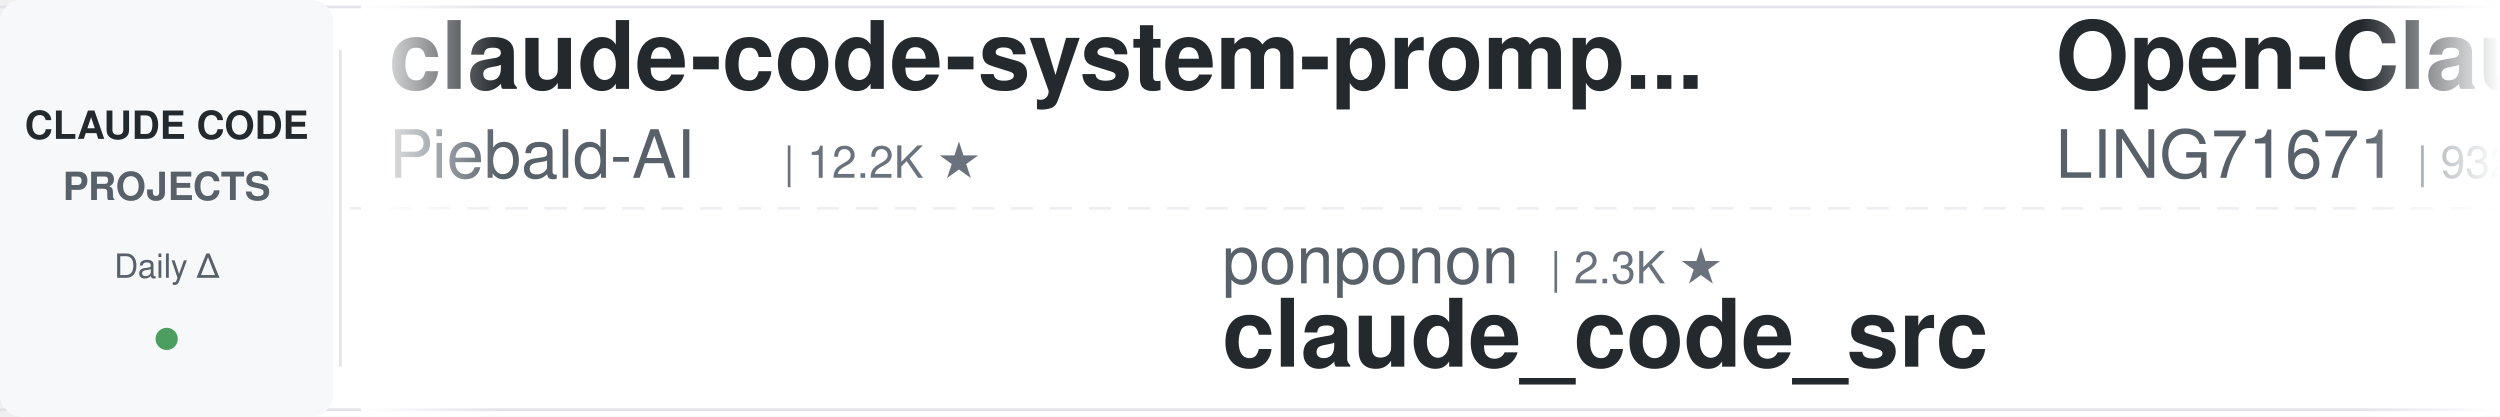
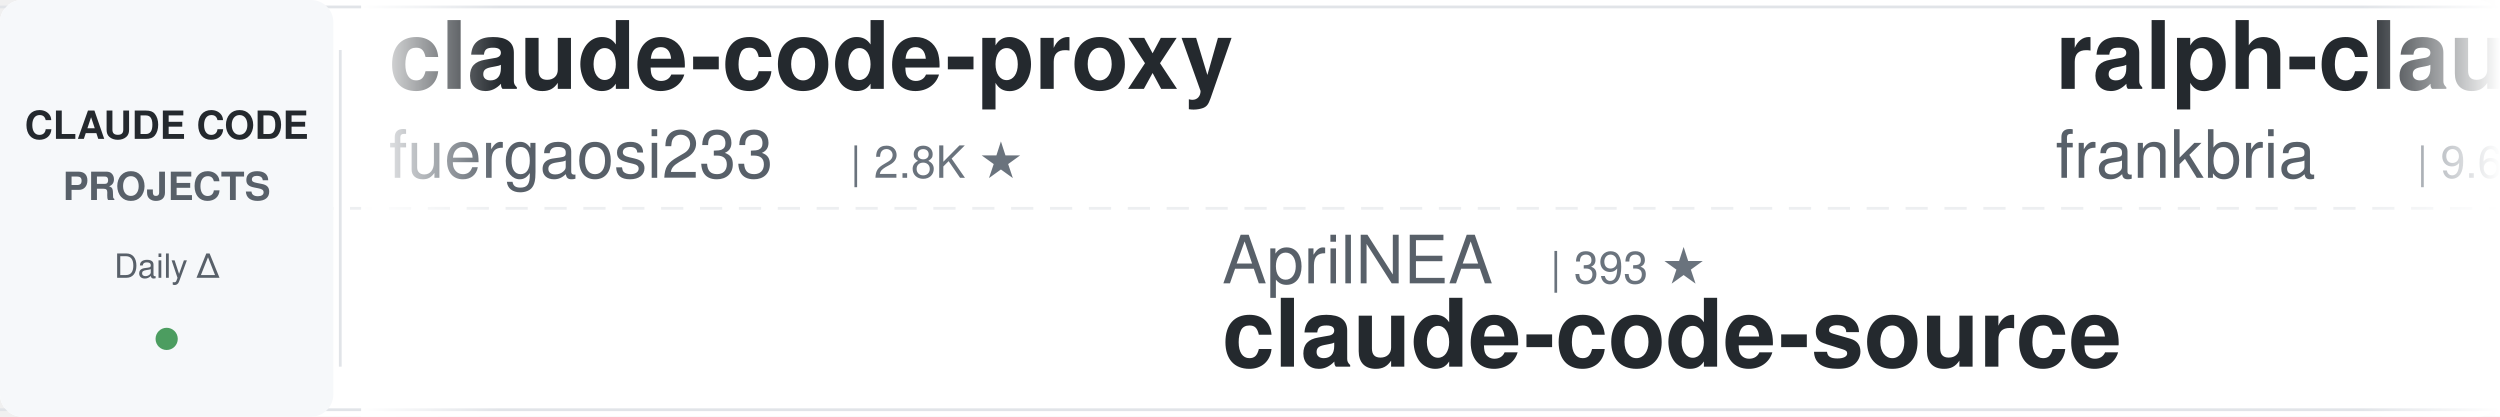
<svg xmlns="http://www.w3.org/2000/svg" width="900" height="150">
  <defs>
    <linearGradient id="leftFade" x1="0%" y1="0%" x2="100%" y2="0%">
      <stop offset="0%" style="stop-color:#ffffff;stop-opacity:1" />
      <stop offset="100%" style="stop-color:#ffffff;stop-opacity:0" />
    </linearGradient>
    <linearGradient id="rightFade" x1="0%" y1="0%" x2="100%" y2="0%">
      <stop offset="0%" style="stop-color:#ffffff;stop-opacity:0" />
      <stop offset="100%" style="stop-color:#ffffff;stop-opacity:1" />
    </linearGradient>
  </defs>
  <rect width="900" height="150" fill="#ffffff" rx="8" />
  <rect x="0" y="2" width="900" height="1" fill="#e1e4e8" />
  <rect x="0" y="147" width="900" height="1" fill="#e1e4e8" />
  <line x1="0" y1="75" x2="900" y2="75" stroke="#e1e4e8" stroke-width="1" stroke-dasharray="8 6" opacity="0.6" />
  <rect x="0" y="0" width="120" height="150" fill="#f6f8fa" rx="8" />
  <text x="60" y="50" font-family="-apple-system, BlinkMacSystemFont, 'Segoe UI', Helvetica, Arial, sans-serif" font-size="14" font-weight="600" fill="#24292e" text-anchor="middle">CLAUDE CODE</text>
  <text x="60" y="72" font-family="-apple-system, BlinkMacSystemFont, 'Segoe UI', Helvetica, Arial, sans-serif" font-size="14" font-weight="600" fill="#586069" text-anchor="middle">PROJECTS</text>
  <text x="60" y="100" font-family="-apple-system, BlinkMacSystemFont, 'Segoe UI', Helvetica, Arial, sans-serif" font-size="12" font-weight="500" fill="#586069" text-anchor="middle">Daily Δ</text>
  <circle cx="60" cy="122" r="4" fill="#22863a" opacity="0.8" />
  <rect x="122" y="18" width="1" height="114" fill="#e1e4e8" />
  <clipPath id="tickerClip">
    <rect x="130" y="0" width="770" height="150" />
  </clipPath>
  <g clip-path="url(#tickerClip)">
    <g id="tickerItems">
      <animateTransform attributeName="transform" attributeType="XML" type="translate" from="0 0" to="-3000 0" dur="54s" repeatCount="indefinite" />
      <g transform="translate(0, 0)">
-         <text x="140" y="32" font-family="-apple-system, BlinkMacSystemFont, 'Segoe UI', Helvetica, Arial, sans-serif" font-size="34" font-weight="600" fill="#24292e">claude-code-system-promp...</text>
-         <text x="140" y="64" font-family="-apple-system, BlinkMacSystemFont, 'Segoe UI', Helvetica, Arial, sans-serif" font-size="24" font-weight="400" fill="#586069">Piebald-AI</text>
-         <text x="282" y="64" font-family="-apple-system, BlinkMacSystemFont, 'Segoe UI', Helvetica, Arial, sans-serif" font-size="16" font-weight="500" fill="#6a737d">| 12.2K ★</text>
+         <text x="140" y="32" font-family="-apple-system, BlinkMacSystemFont, 'Segoe UI', Helvetica, Arial, sans-serif" font-size="34" font-weight="600" fill="#24292e">claude-code-proxy</text>
+         <text x="140" y="64" font-family="-apple-system, BlinkMacSystemFont, 'Segoe UI', Helvetica, Arial, sans-serif" font-size="24" font-weight="400" fill="#586069">fuergaosi233</text>
+         <text x="306" y="64" font-family="-apple-system, BlinkMacSystemFont, 'Segoe UI', Helvetica, Arial, sans-serif" font-size="16" font-weight="500" fill="#6a737d">| 2.8K ★</text>
      </g>
      <g transform="translate(300, 0)">
-         <text x="140" y="102" font-family="-apple-system, BlinkMacSystemFont, 'Segoe UI', Helvetica, Arial, sans-serif" font-size="24" font-weight="400" fill="#586069">ponponon</text>
-         <text x="258" y="102" font-family="-apple-system, BlinkMacSystemFont, 'Segoe UI', Helvetica, Arial, sans-serif" font-size="16" font-weight="500" fill="#6a737d">| 2.3K ★</text>
-         <text x="140" y="132" font-family="-apple-system, BlinkMacSystemFont, 'Segoe UI', Helvetica, Arial, sans-serif" font-size="34" font-weight="600" fill="#24292e">claude_code_src</text>
+         <text x="140" y="102" font-family="-apple-system, BlinkMacSystemFont, 'Segoe UI', Helvetica, Arial, sans-serif" font-size="24" font-weight="400" fill="#586069">AprilNEA</text>
+         <text x="258" y="102" font-family="-apple-system, BlinkMacSystemFont, 'Segoe UI', Helvetica, Arial, sans-serif" font-size="16" font-weight="500" fill="#6a737d">| 393 ★</text>
+         <text x="140" y="132" font-family="-apple-system, BlinkMacSystemFont, 'Segoe UI', Helvetica, Arial, sans-serif" font-size="34" font-weight="600" fill="#24292e">claude-code-source</text>
      </g>
      <g transform="translate(600, 0)">
-         <text x="140" y="32" font-family="-apple-system, BlinkMacSystemFont, 'Segoe UI', Helvetica, Arial, sans-serif" font-size="34" font-weight="600" fill="#24292e">Open-ClaudeCode</text>
-         <text x="140" y="64" font-family="-apple-system, BlinkMacSystemFont, 'Segoe UI', Helvetica, Arial, sans-serif" font-size="24" font-weight="400" fill="#586069">LING71671</text>
-         <text x="270" y="64" font-family="-apple-system, BlinkMacSystemFont, 'Segoe UI', Helvetica, Arial, sans-serif" font-size="16" font-weight="500" fill="#6a737d">| 932 ★</text>
+         <text x="140" y="32" font-family="-apple-system, BlinkMacSystemFont, 'Segoe UI', Helvetica, Arial, sans-serif" font-size="34" font-weight="600" fill="#24292e">ralph-claude-code</text>
+         <text x="140" y="64" font-family="-apple-system, BlinkMacSystemFont, 'Segoe UI', Helvetica, Arial, sans-serif" font-size="24" font-weight="400" fill="#586069">frankbria</text>
+         <text x="270" y="64" font-family="-apple-system, BlinkMacSystemFont, 'Segoe UI', Helvetica, Arial, sans-serif" font-size="16" font-weight="500" fill="#6a737d">| 9.6K ★</text>
      </g>
      <g transform="translate(900, 0)">
-         <text x="140" y="102" font-family="-apple-system, BlinkMacSystemFont, 'Segoe UI', Helvetica, Arial, sans-serif" font-size="24" font-weight="400" fill="#586069">OneRedOak</text>
-         <text x="270" y="102" font-family="-apple-system, BlinkMacSystemFont, 'Segoe UI', Helvetica, Arial, sans-serif" font-size="16" font-weight="500" fill="#6a737d">| 3.9K ★</text>
-         <text x="140" y="132" font-family="-apple-system, BlinkMacSystemFont, 'Segoe UI', Helvetica, Arial, sans-serif" font-size="34" font-weight="600" fill="#24292e">claude-code-workflows</text>
+         <text x="140" y="102" font-family="-apple-system, BlinkMacSystemFont, 'Segoe UI', Helvetica, Arial, sans-serif" font-size="24" font-weight="400" fill="#586069">musistudio</text>
+         <text x="282" y="102" font-family="-apple-system, BlinkMacSystemFont, 'Segoe UI', Helvetica, Arial, sans-serif" font-size="16" font-weight="500" fill="#6a737d">| 36.5K ★</text>
+         <text x="140" y="132" font-family="-apple-system, BlinkMacSystemFont, 'Segoe UI', Helvetica, Arial, sans-serif" font-size="34" font-weight="600" fill="#24292e">claude-code-router</text>
      </g>
      <g transform="translate(1200, 0)">
+         <text x="140" y="32" font-family="-apple-system, BlinkMacSystemFont, 'Segoe UI', Helvetica, Arial, sans-serif" font-size="34" font-weight="600" fill="#24292e">edmunds-claude-code</text>
+         <text x="140" y="64" font-family="-apple-system, BlinkMacSystemFont, 'Segoe UI', Helvetica, Arial, sans-serif" font-size="24" font-weight="400" fill="#586069">edmund-io</text>
+         <text x="270" y="64" font-family="-apple-system, BlinkMacSystemFont, 'Segoe UI', Helvetica, Arial, sans-serif" font-size="16" font-weight="500" fill="#6a737d">| 1.5K ★</text>
+       </g>
+       <g transform="translate(1500, 0)">
+         <text x="140" y="102" font-family="-apple-system, BlinkMacSystemFont, 'Segoe UI', Helvetica, Arial, sans-serif" font-size="24" font-weight="400" fill="#586069">affaan-m</text>
+         <text x="258" y="102" font-family="-apple-system, BlinkMacSystemFont, 'Segoe UI', Helvetica, Arial, sans-serif" font-size="16" font-weight="500" fill="#6a737d">| 238.4K ★</text>
+         <text x="140" y="132" font-family="-apple-system, BlinkMacSystemFont, 'Segoe UI', Helvetica, Arial, sans-serif" font-size="34" font-weight="600" fill="#24292e">ECC</text>
+       </g>
+       <g transform="translate(1800, 0)">
+         <text x="140" y="32" font-family="-apple-system, BlinkMacSystemFont, 'Segoe UI', Helvetica, Arial, sans-serif" font-size="34" font-weight="600" fill="#24292e">claude-code-telegram</text>
+         <text x="140" y="64" font-family="-apple-system, BlinkMacSystemFont, 'Segoe UI', Helvetica, Arial, sans-serif" font-size="24" font-weight="400" fill="#586069">RichardAtCT</text>
+         <text x="294" y="64" font-family="-apple-system, BlinkMacSystemFont, 'Segoe UI', Helvetica, Arial, sans-serif" font-size="16" font-weight="500" fill="#6a737d">| 2.8K ★</text>
+       </g>
+       <g transform="translate(2100, 0)">
+         <text x="140" y="102" font-family="-apple-system, BlinkMacSystemFont, 'Segoe UI', Helvetica, Arial, sans-serif" font-size="24" font-weight="400" fill="#586069">hangsman</text>
+         <text x="258" y="102" font-family="-apple-system, BlinkMacSystemFont, 'Segoe UI', Helvetica, Arial, sans-serif" font-size="16" font-weight="500" fill="#6a737d">| 790 ★</text>
+         <text x="140" y="132" font-family="-apple-system, BlinkMacSystemFont, 'Segoe UI', Helvetica, Arial, sans-serif" font-size="34" font-weight="600" fill="#24292e">claude-code-source</text>
+       </g>
+       <g transform="translate(2400, 0)">
        <text x="140" y="32" font-family="-apple-system, BlinkMacSystemFont, 'Segoe UI', Helvetica, Arial, sans-serif" font-size="34" font-weight="600" fill="#24292e">claude-coder</text>
        <text x="140" y="64" font-family="-apple-system, BlinkMacSystemFont, 'Segoe UI', Helvetica, Arial, sans-serif" font-size="24" font-weight="400" fill="#586069">kodu-ai</text>
        <text x="246" y="64" font-family="-apple-system, BlinkMacSystemFont, 'Segoe UI', Helvetica, Arial, sans-serif" font-size="16" font-weight="500" fill="#6a737d">| 5.2K ★</text>
      </g>
-       <g transform="translate(1500, 0)">
-         <text x="140" y="102" font-family="-apple-system, BlinkMacSystemFont, 'Segoe UI', Helvetica, Arial, sans-serif" font-size="24" font-weight="400" fill="#586069">multica-ai</text>
-         <text x="282" y="102" font-family="-apple-system, BlinkMacSystemFont, 'Segoe UI', Helvetica, Arial, sans-serif" font-size="16" font-weight="500" fill="#6a737d">| 200.3K ★</text>
-         <text x="140" y="132" font-family="-apple-system, BlinkMacSystemFont, 'Segoe UI', Helvetica, Arial, sans-serif" font-size="34" font-weight="600" fill="#24292e">andrej-karpathy-skills</text>
-       </g>
-       <g transform="translate(1800, 0)">
-         <text x="140" y="32" font-family="-apple-system, BlinkMacSystemFont, 'Segoe UI', Helvetica, Arial, sans-serif" font-size="34" font-weight="600" fill="#24292e">claude-code-hooks-master...</text>
-         <text x="140" y="64" font-family="-apple-system, BlinkMacSystemFont, 'Segoe UI', Helvetica, Arial, sans-serif" font-size="24" font-weight="400" fill="#586069">disler</text>
-         <text x="234" y="64" font-family="-apple-system, BlinkMacSystemFont, 'Segoe UI', Helvetica, Arial, sans-serif" font-size="16" font-weight="500" fill="#6a737d">| 3.9K ★</text>
-       </g>
-       <g transform="translate(2100, 0)">
-         <text x="140" y="102" font-family="-apple-system, BlinkMacSystemFont, 'Segoe UI', Helvetica, Arial, sans-serif" font-size="24" font-weight="400" fill="#586069">zebbern</text>
-         <text x="246" y="102" font-family="-apple-system, BlinkMacSystemFont, 'Segoe UI', Helvetica, Arial, sans-serif" font-size="16" font-weight="500" fill="#6a737d">| 4.5K ★</text>
-         <text x="140" y="132" font-family="-apple-system, BlinkMacSystemFont, 'Segoe UI', Helvetica, Arial, sans-serif" font-size="34" font-weight="600" fill="#24292e">claude-code-guide</text>
-       </g>
-       <g transform="translate(2400, 0)">
-         <text x="140" y="32" font-family="-apple-system, BlinkMacSystemFont, 'Segoe UI', Helvetica, Arial, sans-serif" font-size="34" font-weight="600" fill="#24292e">claude-code-from-source</text>
-         <text x="140" y="64" font-family="-apple-system, BlinkMacSystemFont, 'Segoe UI', Helvetica, Arial, sans-serif" font-size="24" font-weight="400" fill="#586069">alejandrobalderas</text>
-         <text x="366" y="64" font-family="-apple-system, BlinkMacSystemFont, 'Segoe UI', Helvetica, Arial, sans-serif" font-size="16" font-weight="500" fill="#6a737d">| 2.7K ★</text>
-       </g>
      <g transform="translate(2700, 0)">
-         <text x="140" y="102" font-family="-apple-system, BlinkMacSystemFont, 'Segoe UI', Helvetica, Arial, sans-serif" font-size="24" font-weight="400" fill="#586069">Yeachan-Heo</text>
-         <text x="294" y="102" font-family="-apple-system, BlinkMacSystemFont, 'Segoe UI', Helvetica, Arial, sans-serif" font-size="16" font-weight="500" fill="#6a737d">| 38.4K ★</text>
-         <text x="140" y="132" font-family="-apple-system, BlinkMacSystemFont, 'Segoe UI', Helvetica, Arial, sans-serif" font-size="34" font-weight="600" fill="#24292e">oh-my-claudecode</text>
+         <text x="140" y="102" font-family="-apple-system, BlinkMacSystemFont, 'Segoe UI', Helvetica, Arial, sans-serif" font-size="24" font-weight="400" fill="#586069">alejandrobalderas</text>
+         <text x="366" y="102" font-family="-apple-system, BlinkMacSystemFont, 'Segoe UI', Helvetica, Arial, sans-serif" font-size="16" font-weight="500" fill="#6a737d">| 2.7K ★</text>
+         <text x="140" y="132" font-family="-apple-system, BlinkMacSystemFont, 'Segoe UI', Helvetica, Arial, sans-serif" font-size="34" font-weight="600" fill="#24292e">claude-code-from-source</text>
      </g>
      <g transform="translate(3000, 0)">
-         <text x="140" y="32" font-family="-apple-system, BlinkMacSystemFont, 'Segoe UI', Helvetica, Arial, sans-serif" font-size="34" font-weight="600" fill="#24292e">claude-code-system-promp...</text>
-         <text x="140" y="64" font-family="-apple-system, BlinkMacSystemFont, 'Segoe UI', Helvetica, Arial, sans-serif" font-size="24" font-weight="400" fill="#586069">Piebald-AI</text>
-         <text x="282" y="64" font-family="-apple-system, BlinkMacSystemFont, 'Segoe UI', Helvetica, Arial, sans-serif" font-size="16" font-weight="500" fill="#6a737d">| 12.2K ★</text>
+         <text x="140" y="32" font-family="-apple-system, BlinkMacSystemFont, 'Segoe UI', Helvetica, Arial, sans-serif" font-size="34" font-weight="600" fill="#24292e">claude-code-proxy</text>
+         <text x="140" y="64" font-family="-apple-system, BlinkMacSystemFont, 'Segoe UI', Helvetica, Arial, sans-serif" font-size="24" font-weight="400" fill="#586069">fuergaosi233</text>
+         <text x="306" y="64" font-family="-apple-system, BlinkMacSystemFont, 'Segoe UI', Helvetica, Arial, sans-serif" font-size="16" font-weight="500" fill="#6a737d">| 2.8K ★</text>
      </g>
      <g transform="translate(3300, 0)">
-         <text x="140" y="102" font-family="-apple-system, BlinkMacSystemFont, 'Segoe UI', Helvetica, Arial, sans-serif" font-size="24" font-weight="400" fill="#586069">ponponon</text>
-         <text x="258" y="102" font-family="-apple-system, BlinkMacSystemFont, 'Segoe UI', Helvetica, Arial, sans-serif" font-size="16" font-weight="500" fill="#6a737d">| 2.3K ★</text>
-         <text x="140" y="132" font-family="-apple-system, BlinkMacSystemFont, 'Segoe UI', Helvetica, Arial, sans-serif" font-size="34" font-weight="600" fill="#24292e">claude_code_src</text>
+         <text x="140" y="102" font-family="-apple-system, BlinkMacSystemFont, 'Segoe UI', Helvetica, Arial, sans-serif" font-size="24" font-weight="400" fill="#586069">AprilNEA</text>
+         <text x="258" y="102" font-family="-apple-system, BlinkMacSystemFont, 'Segoe UI', Helvetica, Arial, sans-serif" font-size="16" font-weight="500" fill="#6a737d">| 393 ★</text>
+         <text x="140" y="132" font-family="-apple-system, BlinkMacSystemFont, 'Segoe UI', Helvetica, Arial, sans-serif" font-size="34" font-weight="600" fill="#24292e">claude-code-source</text>
      </g>
      <g transform="translate(3600, 0)">
-         <text x="140" y="32" font-family="-apple-system, BlinkMacSystemFont, 'Segoe UI', Helvetica, Arial, sans-serif" font-size="34" font-weight="600" fill="#24292e">Open-ClaudeCode</text>
-         <text x="140" y="64" font-family="-apple-system, BlinkMacSystemFont, 'Segoe UI', Helvetica, Arial, sans-serif" font-size="24" font-weight="400" fill="#586069">LING71671</text>
-         <text x="270" y="64" font-family="-apple-system, BlinkMacSystemFont, 'Segoe UI', Helvetica, Arial, sans-serif" font-size="16" font-weight="500" fill="#6a737d">| 932 ★</text>
+         <text x="140" y="32" font-family="-apple-system, BlinkMacSystemFont, 'Segoe UI', Helvetica, Arial, sans-serif" font-size="34" font-weight="600" fill="#24292e">ralph-claude-code</text>
+         <text x="140" y="64" font-family="-apple-system, BlinkMacSystemFont, 'Segoe UI', Helvetica, Arial, sans-serif" font-size="24" font-weight="400" fill="#586069">frankbria</text>
+         <text x="270" y="64" font-family="-apple-system, BlinkMacSystemFont, 'Segoe UI', Helvetica, Arial, sans-serif" font-size="16" font-weight="500" fill="#6a737d">| 9.6K ★</text>
      </g>
      <g transform="translate(3900, 0)">
-         <text x="140" y="102" font-family="-apple-system, BlinkMacSystemFont, 'Segoe UI', Helvetica, Arial, sans-serif" font-size="24" font-weight="400" fill="#586069">OneRedOak</text>
-         <text x="270" y="102" font-family="-apple-system, BlinkMacSystemFont, 'Segoe UI', Helvetica, Arial, sans-serif" font-size="16" font-weight="500" fill="#6a737d">| 3.9K ★</text>
-         <text x="140" y="132" font-family="-apple-system, BlinkMacSystemFont, 'Segoe UI', Helvetica, Arial, sans-serif" font-size="34" font-weight="600" fill="#24292e">claude-code-workflows</text>
+         <text x="140" y="102" font-family="-apple-system, BlinkMacSystemFont, 'Segoe UI', Helvetica, Arial, sans-serif" font-size="24" font-weight="400" fill="#586069">musistudio</text>
+         <text x="282" y="102" font-family="-apple-system, BlinkMacSystemFont, 'Segoe UI', Helvetica, Arial, sans-serif" font-size="16" font-weight="500" fill="#6a737d">| 36.5K ★</text>
+         <text x="140" y="132" font-family="-apple-system, BlinkMacSystemFont, 'Segoe UI', Helvetica, Arial, sans-serif" font-size="34" font-weight="600" fill="#24292e">claude-code-router</text>
      </g>
    </g>
  </g>
  <rect x="130" y="0" width="50" height="150" fill="url(#leftFade)" />
  <rect x="850" y="0" width="50" height="150" fill="url(#rightFade)" />
</svg>
